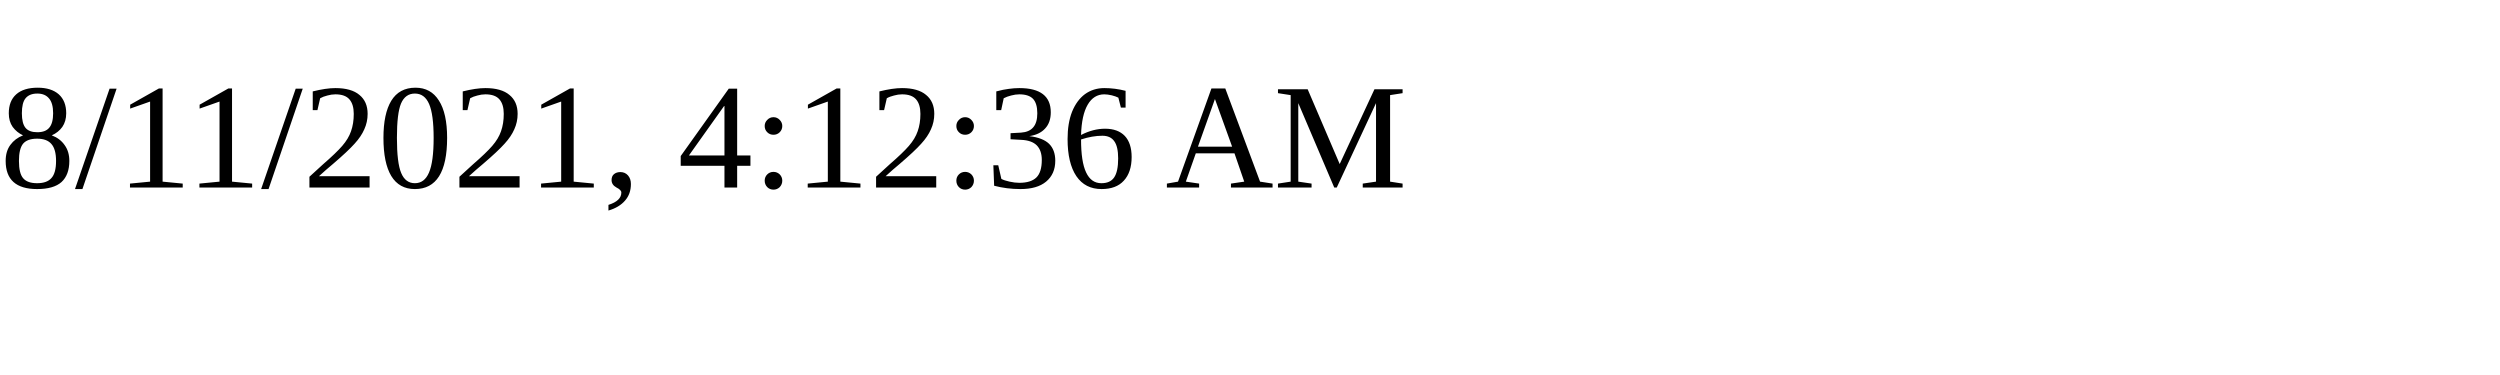
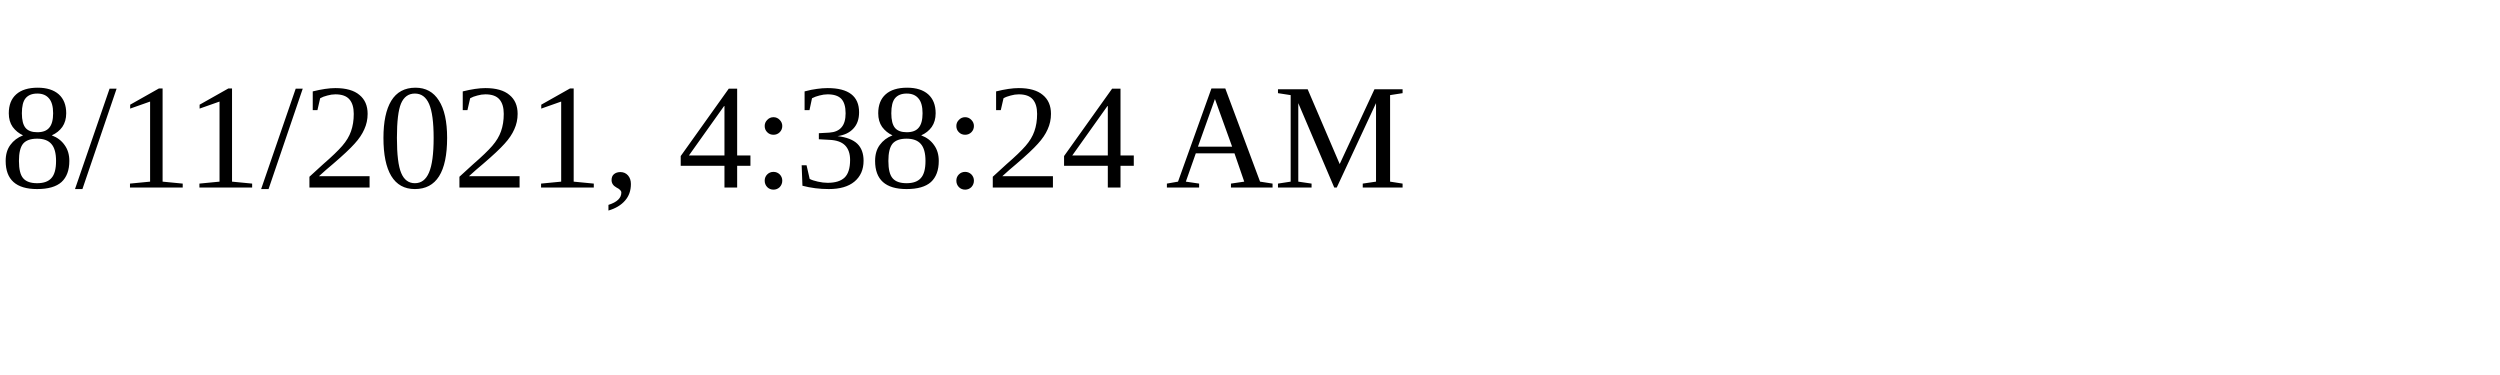
<svg xmlns="http://www.w3.org/2000/svg" height="30" width="200">
-   <text x="0" y="15">8/11/2021, 4:12:36 AM</text>
+   <text x="0" y="15">8/11/2021, 4:38:24 AM</text>
</svg>
